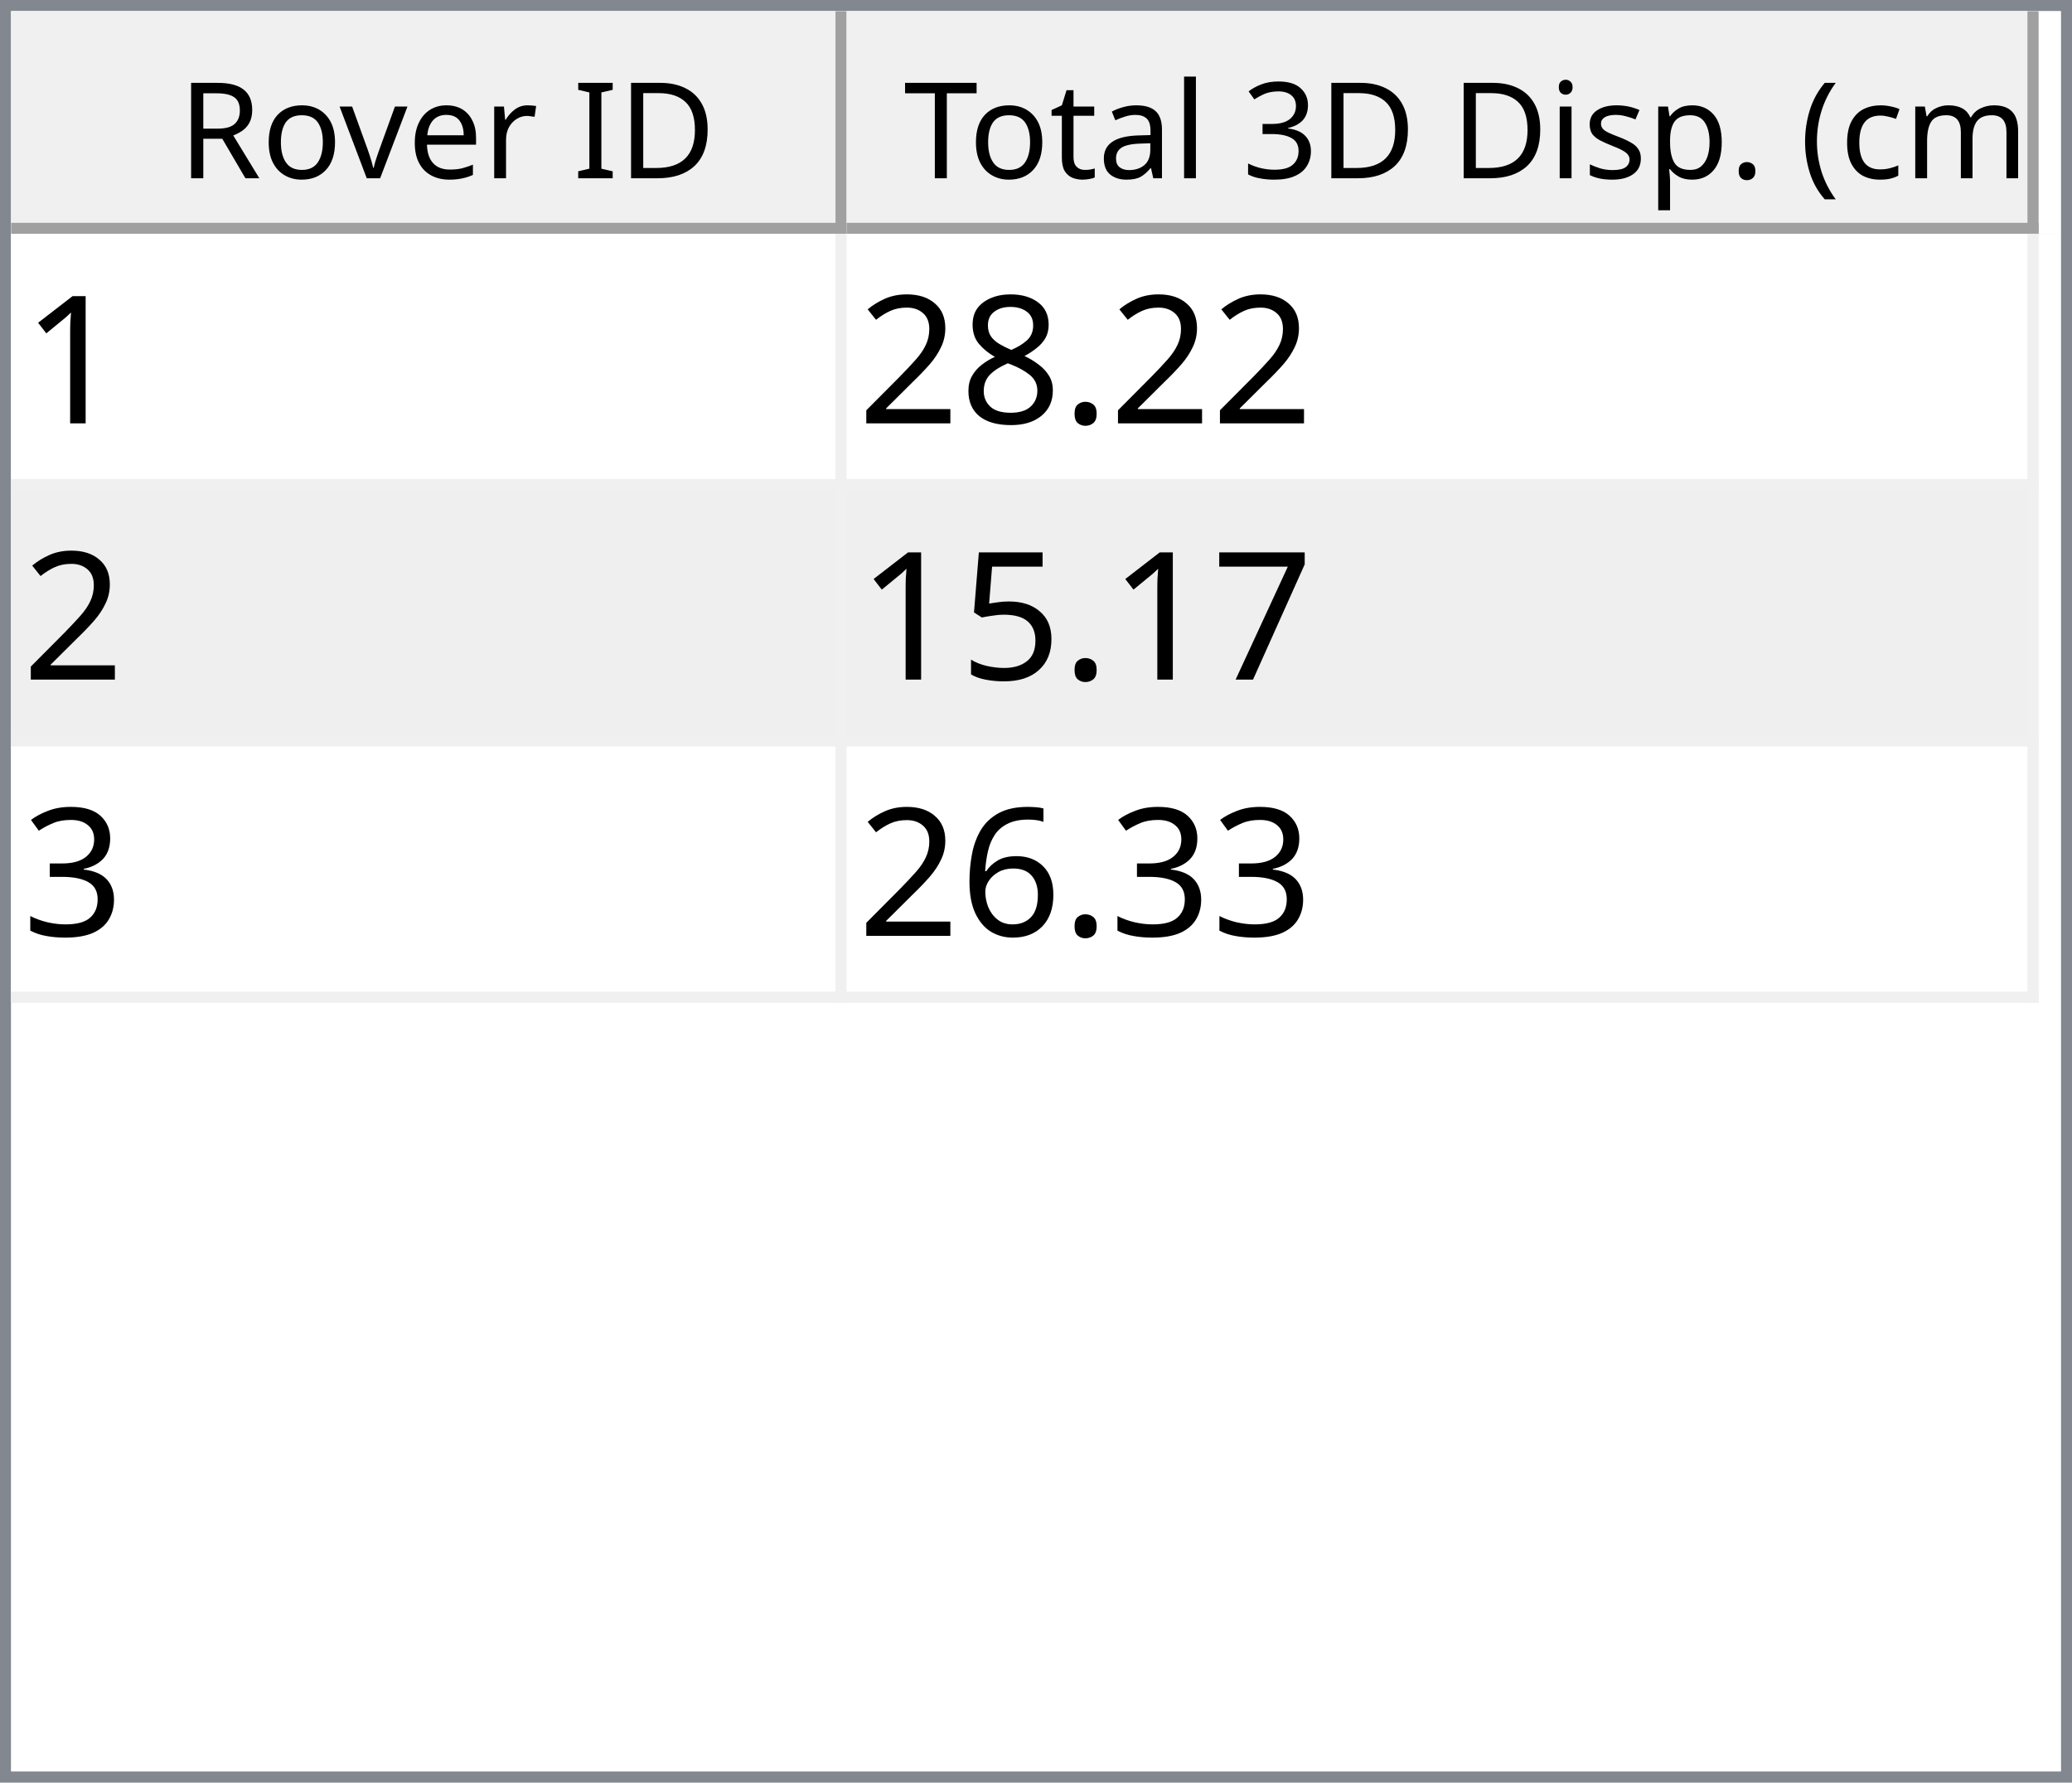
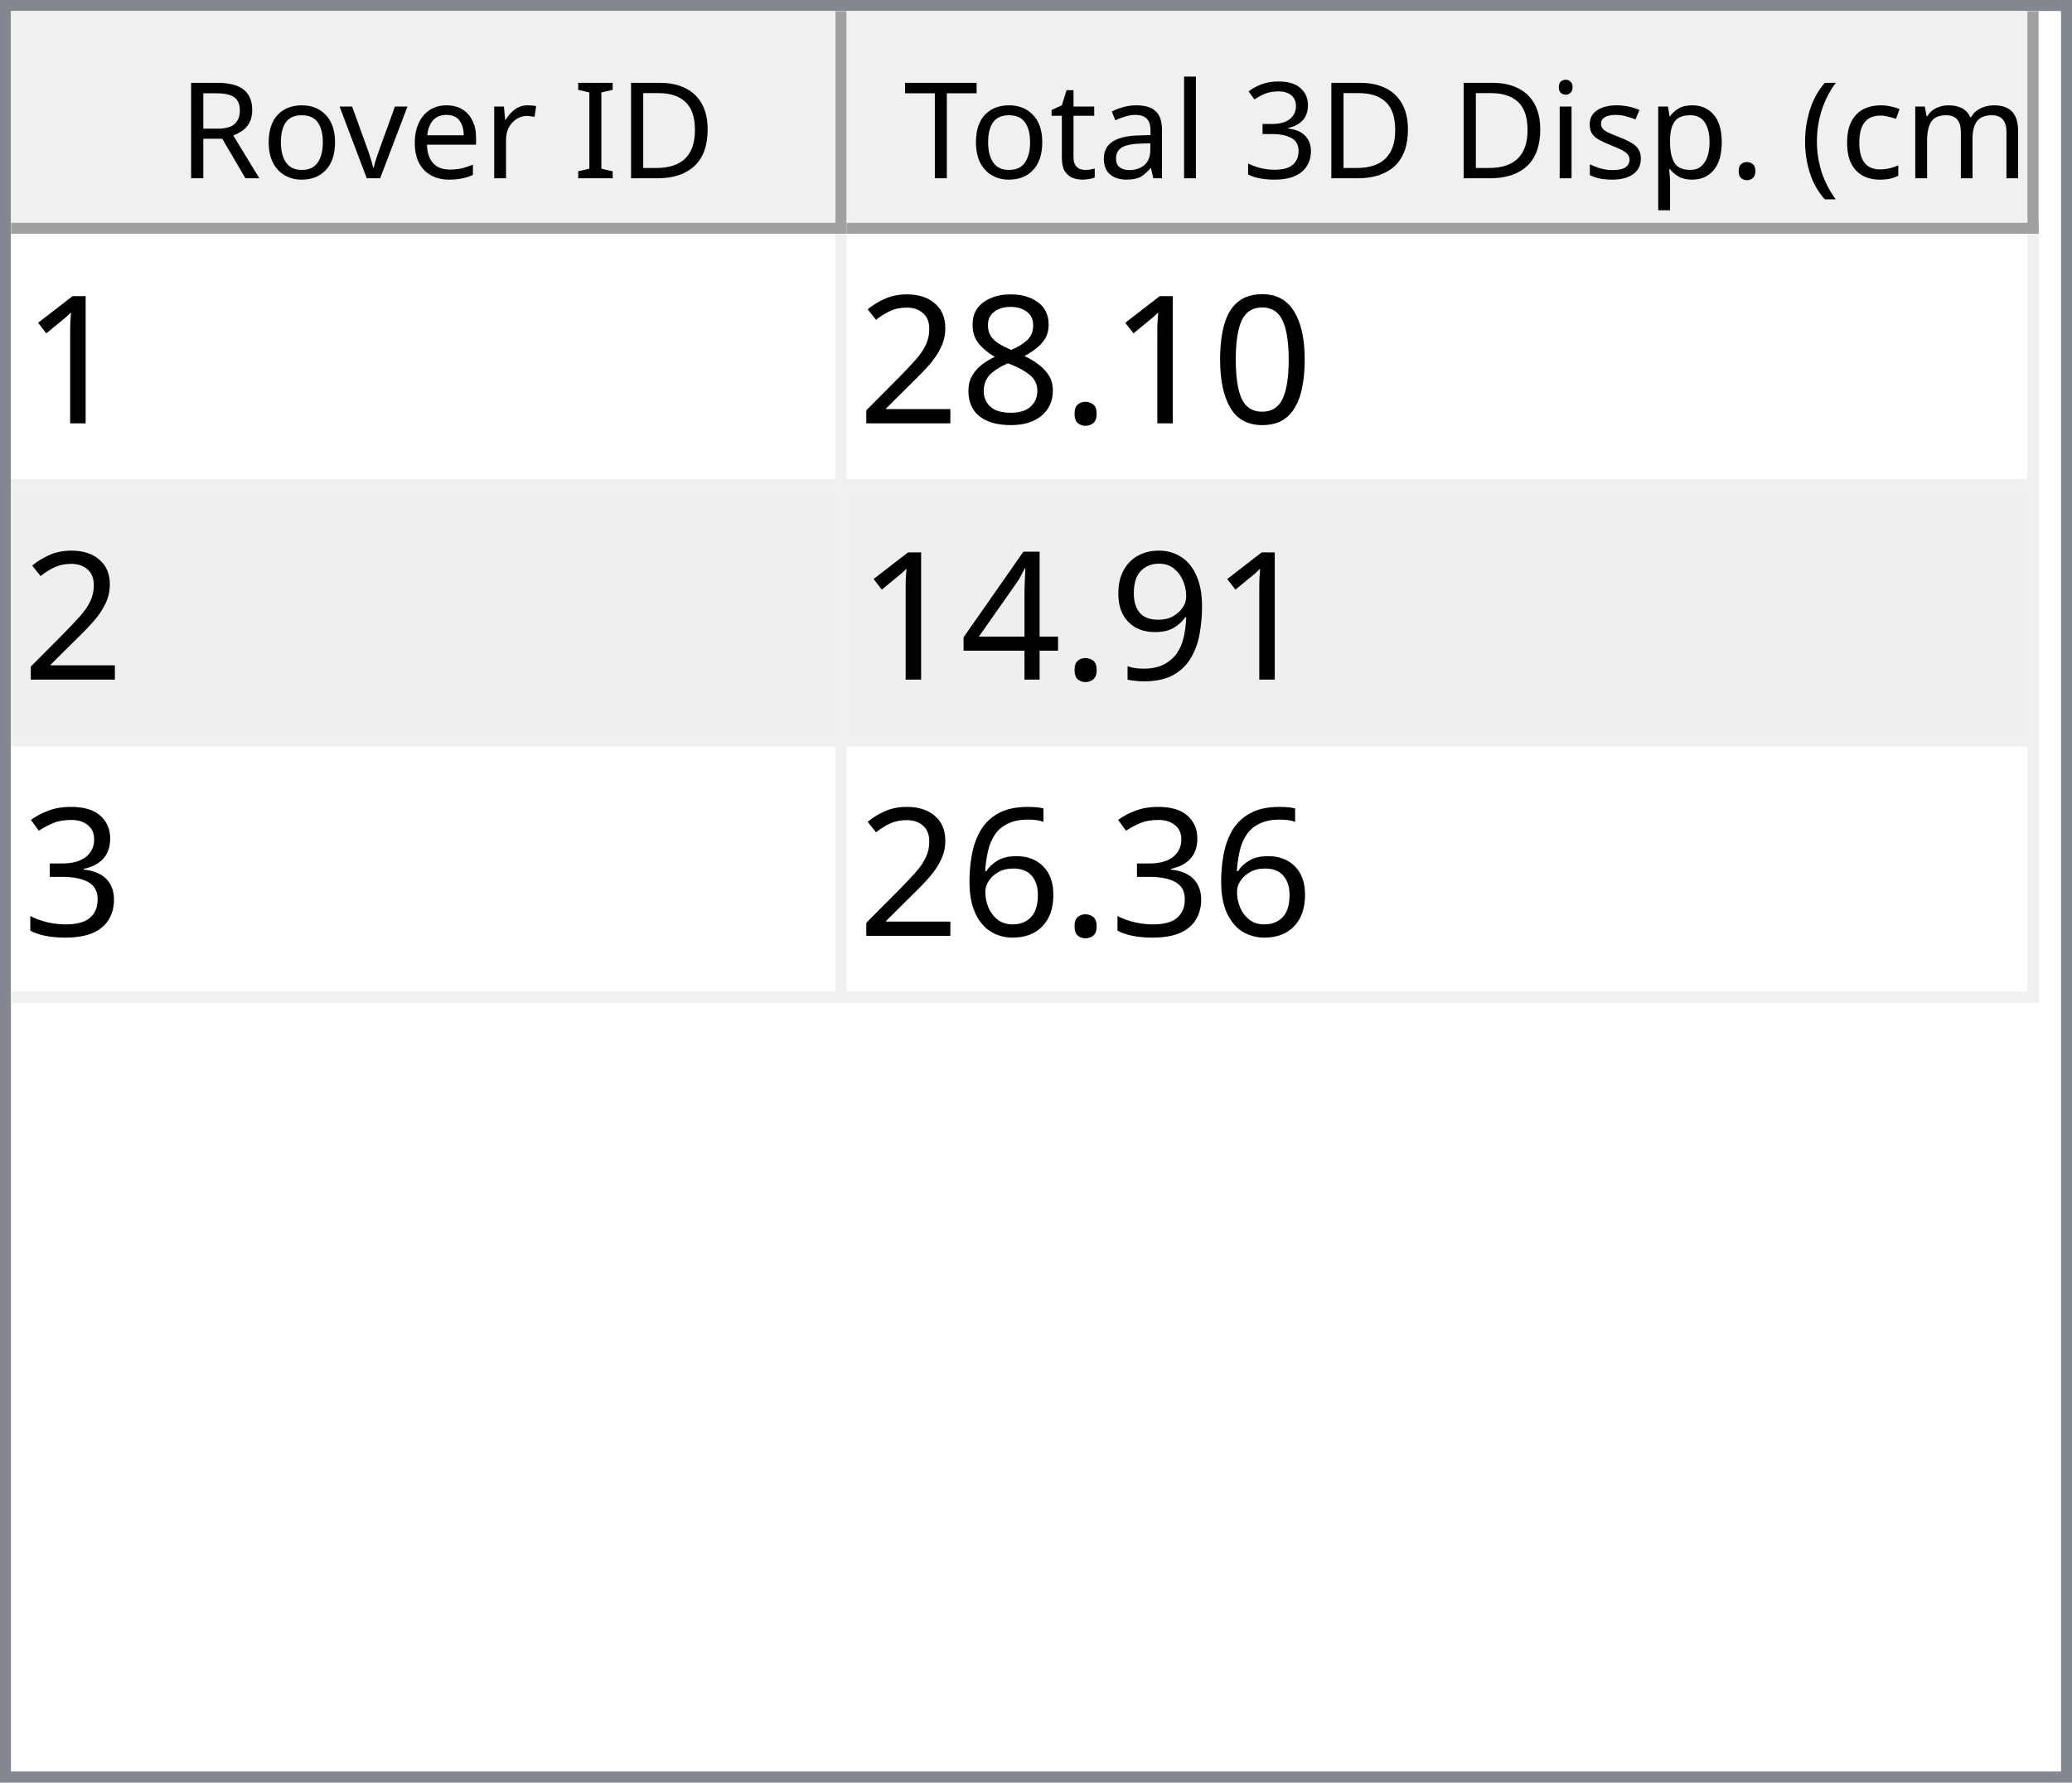
<svg xmlns="http://www.w3.org/2000/svg" style="fill-opacity:1; color-rendering:auto; color-interpolation:auto; text-rendering:auto; stroke:black; stroke-linecap:square; stroke-miterlimit:10; shape-rendering:auto; stroke-opacity:1; fill:black; stroke-dasharray:none; font-weight:normal; stroke-width:1; font-family:'Dialog'; font-style:normal; stroke-linejoin:miter; font-size:12px; stroke-dashoffset:0; image-rendering:auto;" width="186" height="160">
  <defs id="genericDefs" />
  <g>
    <defs id="defs1">
      <clipPath clipPathUnits="userSpaceOnUse" id="clipPath1">
        <path d="M0 0 L186 0 L186 160 L0 160 L0 0 Z" />
      </clipPath>
      <clipPath clipPathUnits="userSpaceOnUse" id="clipPath2">
        <path d="M0 0 L0 160 L186 160 L186 0 Z" />
      </clipPath>
      <clipPath clipPathUnits="userSpaceOnUse" id="clipPath3">
        <path d="M0 0 L0 20 L184 20 L184 0 Z" />
      </clipPath>
      <clipPath clipPathUnits="userSpaceOnUse" id="clipPath4">
        <path d="M0 0 L0 20 L75 20 L75 0 Z" />
      </clipPath>
      <clipPath clipPathUnits="userSpaceOnUse" id="clipPath5">
        <path d="M1 1 L1 19 L74 19 L74 1 Z" />
      </clipPath>
      <clipPath clipPathUnits="userSpaceOnUse" id="clipPath6">
        <path d="M0 0 L0 18 L73 18 L73 0 Z" />
      </clipPath>
      <clipPath clipPathUnits="userSpaceOnUse" id="clipPath7">
        <path d="M-0.5 -0.5 L-0.5 19.5 L74.5 19.5 L74.5 -0.5 Z" />
      </clipPath>
      <clipPath clipPathUnits="userSpaceOnUse" id="clipPath8">
        <path d="M0 0 L0 20 L107 20 L107 0 Z" />
      </clipPath>
      <clipPath clipPathUnits="userSpaceOnUse" id="clipPath9">
        <path d="M1 1 L1 19 L106 19 L106 1 Z" />
      </clipPath>
      <clipPath clipPathUnits="userSpaceOnUse" id="clipPath10">
        <path d="M0 0 L0 18 L105 18 L105 0 Z" />
      </clipPath>
      <clipPath clipPathUnits="userSpaceOnUse" id="clipPath11">
        <path d="M-0.5 -0.5 L-0.5 19.5 L106.5 19.5 L106.5 -0.5 Z" />
      </clipPath>
      <clipPath clipPathUnits="userSpaceOnUse" id="clipPath12">
        <path d="M0 0 L0 138 L184 138 L184 0 Z" />
      </clipPath>
      <clipPath clipPathUnits="userSpaceOnUse" id="clipPath13">
        <path d="M0 0 L0 69 L182 69 L182 0 Z" />
      </clipPath>
      <clipPath clipPathUnits="userSpaceOnUse" id="clipPath14">
        <path d="M-0.5 -0.5 L-0.5 68.5 L181.5 68.5 L181.5 -0.5 Z" />
      </clipPath>
      <clipPath clipPathUnits="userSpaceOnUse" id="clipPath15">
        <path d="M0 0 L0 22 L74 22 L74 0 Z" />
      </clipPath>
      <clipPath clipPathUnits="userSpaceOnUse" id="clipPath16">
        <path d="M0 0 L0 22 L106 22 L106 0 Z" />
      </clipPath>
      <font horiz-adv-x="64.551" id="font1">
        <font-face ascent="107.91" descent="25.098" units-per-em="100" style="font-style:normal; font-family:Segoe UI; font-weight:normal;" />
        <missing-glyph horiz-adv-x="64.551" d="M8.109 0 L8.109 68.266 L56.453 68.266 L56.453 0 L8.109 0 ZM15.328 7.234 L49.219 7.234 L49.219 61.031 L15.328 61.031 L15.328 7.234 Z" />
        <glyph unicode="D" horiz-adv-x="70.117" d="M9.188 0 L9.188 70.016 L28.516 70.016 Q65.531 70.016 65.531 35.891 Q65.531 19.672 55.25 9.836 Q44.969 0 27.734 0 L9.188 0 ZM17.391 62.594 L17.391 7.422 L27.828 7.422 Q41.609 7.422 49.273 14.797 Q56.938 22.172 56.938 35.688 Q56.938 62.594 28.328 62.594 L17.391 62.594 Z" />
        <glyph unicode="I" horiz-adv-x="26.611" d="M17.391 0 L9.188 0 L9.188 70.016 L17.391 70.016 L17.391 0 Z" />
        <glyph unicode=" " horiz-adv-x="27.393" d="" />
        <glyph unicode="r" horiz-adv-x="34.766" d="M34.188 41.891 Q32.078 43.5 28.125 43.5 Q23 43.5 19.555 38.672 Q16.109 33.844 16.109 25.484 L16.109 0 L8.109 0 L8.109 50 L16.109 50 L16.109 39.703 L16.312 39.703 Q18.016 44.969 21.531 47.922 Q25.047 50.875 29.391 50.875 Q32.516 50.875 34.188 50.203 L34.188 41.891 Z" />
        <glyph unicode="e" horiz-adv-x="52.295" d="M48.297 23 L12.984 23 Q13.188 14.656 17.484 10.109 Q21.781 5.562 29.297 5.562 Q37.75 5.562 44.828 11.141 L44.828 3.609 Q38.234 -1.172 27.391 -1.172 Q16.797 -1.172 10.742 5.641 Q4.688 12.453 4.688 24.812 Q4.688 36.469 11.305 43.82 Q17.922 51.172 27.734 51.172 Q37.547 51.172 42.922 44.828 Q48.297 38.484 48.297 27.203 L48.297 23 ZM40.094 29.781 Q40.047 36.719 36.75 40.578 Q33.453 44.438 27.594 44.438 Q21.922 44.438 17.969 40.383 Q14.016 36.328 13.094 29.781 L40.094 29.781 Z" />
        <glyph unicode="v" horiz-adv-x="47.9" d="M47.406 50 L27.484 0 L19.625 0 L0.688 50 L9.469 50 L22.172 13.672 Q23.578 9.672 23.922 6.688 L24.125 6.688 Q24.609 10.453 25.688 13.484 L38.969 50 L47.406 50 Z" />
        <glyph unicode="o" horiz-adv-x="58.594" d="M29 -1.172 Q17.922 -1.172 11.305 5.836 Q4.688 12.844 4.688 24.422 Q4.688 37.016 11.57 44.094 Q18.453 51.172 30.172 51.172 Q41.359 51.172 47.633 44.289 Q53.906 37.406 53.906 25.203 Q53.906 13.234 47.141 6.031 Q40.375 -1.172 29 -1.172 ZM29.594 44.438 Q21.875 44.438 17.383 39.188 Q12.891 33.938 12.891 24.703 Q12.891 15.828 17.43 10.695 Q21.969 5.562 29.594 5.562 Q37.359 5.562 41.531 10.594 Q45.703 15.625 45.703 24.906 Q45.703 34.281 41.531 39.359 Q37.359 44.438 29.594 44.438 Z" />
        <glyph unicode="R" horiz-adv-x="59.814" d="M59.375 0 L49.609 0 L37.891 19.625 Q36.281 22.359 34.766 24.289 Q33.25 26.219 31.664 27.438 Q30.078 28.656 28.25 29.219 Q26.422 29.781 24.125 29.781 L17.391 29.781 L17.391 0 L9.188 0 L9.188 70.016 L30.078 70.016 Q34.672 70.016 38.555 68.867 Q42.438 67.719 45.289 65.375 Q48.141 63.031 49.758 59.547 Q51.375 56.062 51.375 51.375 Q51.375 47.703 50.273 44.656 Q49.172 41.609 47.148 39.211 Q45.125 36.812 42.266 35.133 Q39.406 33.453 35.844 32.516 L35.844 32.328 Q37.594 31.547 38.891 30.547 Q40.188 29.547 41.359 28.18 Q42.531 26.812 43.68 25.078 Q44.828 23.344 46.234 21.047 L59.375 0 ZM17.391 62.594 L17.391 37.203 L28.516 37.203 Q31.594 37.203 34.203 38.133 Q36.812 39.062 38.719 40.797 Q40.625 42.531 41.703 45.047 Q42.781 47.562 42.781 50.688 Q42.781 56.297 39.141 59.445 Q35.5 62.594 28.609 62.594 L17.391 62.594 Z" />
        <glyph unicode=")" horiz-adv-x="30.176" d="M8.297 -15.922 L1.172 -15.922 Q16.406 2.344 16.406 26.812 Q16.406 51.469 1.078 70.016 L8.297 70.016 Q23.531 52.156 23.531 26.703 Q23.531 1.375 8.297 -15.922 Z" />
        <glyph unicode="m" horiz-adv-x="86.133" d="M79.109 0 L71.094 0 L71.094 28.719 Q71.094 37.016 68.531 40.727 Q65.969 44.438 59.906 44.438 Q54.781 44.438 51.195 39.75 Q47.609 35.062 47.609 28.516 L47.609 0 L39.594 0 L39.594 29.688 Q39.594 44.438 28.219 44.438 Q22.953 44.438 19.531 40.016 Q16.109 35.594 16.109 28.516 L16.109 0 L8.109 0 L8.109 50 L16.109 50 L16.109 42.094 L16.312 42.094 Q21.625 51.172 31.844 51.172 Q36.969 51.172 40.773 48.312 Q44.578 45.453 46 40.828 Q51.562 51.172 62.594 51.172 Q79.109 51.172 79.109 30.812 L79.109 0 Z" />
        <glyph unicode="c" horiz-adv-x="46.191" d="M42.188 2.297 Q36.422 -1.172 28.516 -1.172 Q17.828 -1.172 11.258 5.789 Q4.688 12.75 4.688 23.828 Q4.688 36.188 11.766 43.68 Q18.844 51.172 30.672 51.172 Q37.25 51.172 42.281 48.734 L42.281 40.531 Q36.719 44.438 30.375 44.438 Q22.703 44.438 17.797 38.945 Q12.891 33.453 12.891 24.516 Q12.891 15.719 17.508 10.641 Q22.125 5.562 29.891 5.562 Q36.422 5.562 42.188 9.906 L42.188 2.297 Z" />
        <glyph unicode="(" horiz-adv-x="30.176" d="M29.109 -15.922 L21.969 -15.922 Q6.844 1.375 6.844 26.703 Q6.844 52.156 21.969 70.016 L29.203 70.016 Q13.875 51.469 13.875 26.812 Q13.875 2.344 29.109 -15.922 Z" />
        <glyph unicode="." horiz-adv-x="21.68" d="M10.891 -1.078 Q8.641 -1.078 7.055 0.539 Q5.469 2.156 5.469 4.391 Q5.469 6.641 7.055 8.273 Q8.641 9.906 10.891 9.906 Q13.188 9.906 14.797 8.273 Q16.406 6.641 16.406 4.391 Q16.406 2.156 14.797 0.539 Q13.188 -1.078 10.891 -1.078 Z" />
        <glyph unicode="p" horiz-adv-x="58.789" d="M16.312 7.234 L16.109 7.234 L16.109 -23 L8.109 -23 L8.109 50 L16.109 50 L16.109 41.219 L16.312 41.219 Q22.219 51.172 33.594 51.172 Q43.266 51.172 48.688 44.461 Q54.109 37.75 54.109 26.469 Q54.109 13.922 48 6.375 Q41.891 -1.172 31.297 -1.172 Q21.578 -1.172 16.312 7.234 ZM16.109 27.391 L16.109 20.406 Q16.109 14.203 20.141 9.883 Q24.172 5.562 30.375 5.562 Q37.641 5.562 41.773 11.133 Q45.906 16.703 45.906 26.609 Q45.906 34.969 42.047 39.703 Q38.188 44.438 31.594 44.438 Q24.609 44.438 20.359 39.578 Q16.109 34.719 16.109 27.391 Z" />
        <glyph unicode="s" horiz-adv-x="42.432" d="M5.078 1.812 L5.078 10.406 Q11.625 5.562 19.484 5.562 Q30.031 5.562 30.031 12.594 Q30.031 14.594 29.125 15.992 Q28.219 17.391 26.68 18.461 Q25.141 19.531 23.07 20.383 Q21 21.234 18.609 22.172 Q15.281 23.484 12.766 24.828 Q10.25 26.172 8.57 27.859 Q6.891 29.547 6.031 31.695 Q5.172 33.844 5.172 36.719 Q5.172 40.234 6.789 42.945 Q8.406 45.656 11.086 47.484 Q13.766 49.312 17.211 50.242 Q20.656 51.172 24.312 51.172 Q30.812 51.172 35.938 48.922 L35.938 40.828 Q30.422 44.438 23.25 44.438 Q21 44.438 19.195 43.922 Q17.391 43.406 16.094 42.477 Q14.797 41.547 14.086 40.258 Q13.375 38.969 13.375 37.406 Q13.375 35.453 14.086 34.133 Q14.797 32.812 16.164 31.789 Q17.531 30.766 19.484 29.938 Q21.438 29.109 23.922 28.125 Q27.25 26.859 29.883 25.516 Q32.516 24.172 34.375 22.484 Q36.234 20.797 37.234 18.602 Q38.234 16.406 38.234 13.375 Q38.234 9.672 36.602 6.938 Q34.969 4.203 32.234 2.398 Q29.5 0.594 25.93 -0.289 Q22.359 -1.172 18.453 -1.172 Q10.75 -1.172 5.078 1.812 Z" />
        <glyph unicode="i" horiz-adv-x="24.219" d="M12.203 62.703 Q10.062 62.703 8.547 64.164 Q7.031 65.625 7.031 67.875 Q7.031 70.125 8.547 71.609 Q10.062 73.094 12.203 73.094 Q14.406 73.094 15.945 71.609 Q17.484 70.125 17.484 67.875 Q17.484 65.719 15.945 64.211 Q14.406 62.703 12.203 62.703 ZM16.109 0 L8.109 0 L8.109 50 L16.109 50 L16.109 0 Z" />
        <glyph unicode="3" horiz-adv-x="53.906" d="M46.531 19.828 Q46.531 15.094 44.75 11.211 Q42.969 7.328 39.719 4.57 Q36.469 1.812 31.93 0.297 Q27.391 -1.219 21.922 -1.219 Q11.922 -1.219 6 2.594 L6 11.188 Q13.094 5.609 22.219 5.609 Q25.875 5.609 28.828 6.539 Q31.781 7.469 33.906 9.227 Q36.031 10.984 37.18 13.477 Q38.328 15.969 38.328 19.094 Q38.328 32.812 18.797 32.812 L12.984 32.812 L12.984 39.594 L18.5 39.594 Q35.797 39.594 35.797 52.484 Q35.797 64.406 22.609 64.406 Q15.188 64.406 8.688 59.422 L8.688 67.188 Q15.375 71.188 24.609 71.188 Q29 71.188 32.57 69.969 Q36.141 68.75 38.68 66.555 Q41.219 64.359 42.609 61.281 Q44 58.203 44 54.5 Q44 40.672 30.031 36.719 L30.031 36.531 Q33.594 36.141 36.625 34.797 Q39.656 33.453 41.852 31.305 Q44.047 29.156 45.289 26.25 Q46.531 23.344 46.531 19.828 Z" />
        <glyph unicode="l" horiz-adv-x="24.219" d="M16.109 0 L8.109 0 L8.109 74.031 L16.109 74.031 L16.109 0 Z" />
        <glyph unicode="a" horiz-adv-x="50.879" d="M43.891 0 L35.891 0 L35.891 7.812 L35.688 7.812 Q30.469 -1.172 20.312 -1.172 Q12.844 -1.172 8.617 2.781 Q4.391 6.734 4.391 13.281 Q4.391 27.297 20.906 29.594 L35.891 31.688 Q35.891 44.438 25.594 44.438 Q16.547 44.438 9.281 38.281 L9.281 46.484 Q16.656 51.172 26.266 51.172 Q43.891 51.172 43.891 32.516 L43.891 0 ZM35.891 25.297 L23.828 23.641 Q18.266 22.859 15.43 20.875 Q12.594 18.891 12.594 13.875 Q12.594 10.203 15.211 7.883 Q17.828 5.562 22.172 5.562 Q28.125 5.562 32.008 9.742 Q35.891 13.922 35.891 20.312 L35.891 25.297 Z" />
        <glyph unicode="t" horiz-adv-x="33.887" d="M31.297 0.484 Q28.469 -1.078 23.828 -1.078 Q10.688 -1.078 10.688 13.578 L10.688 43.172 L2.094 43.172 L2.094 50 L10.688 50 L10.688 62.203 L18.703 64.797 L18.703 50 L31.297 50 L31.297 43.172 L18.703 43.172 L18.703 14.984 Q18.703 9.969 20.414 7.82 Q22.125 5.672 26.078 5.672 Q29.109 5.672 31.297 7.328 L31.297 0.484 Z" />
        <glyph unicode="T" horiz-adv-x="52.393" d="M50.594 62.594 L30.375 62.594 L30.375 0 L22.172 0 L22.172 62.594 L2 62.594 L2 70.016 L50.594 70.016 L50.594 62.594 Z" />
      </font>
      <font horiz-adv-x="75.0" id="font2">
        <font-face ascent="100.537" descent="21.973" units-per-em="100" style="font-style:normal; font-family:sans-serif; font-weight:normal;" />
        <missing-glyph horiz-adv-x="75.0" d="M12.5 0 L12.5 62.5 L62.5 62.5 L62.5 0 L12.5 0 ZM14.062 1.562 L60.938 1.562 L60.938 60.938 L14.062 60.938 L14.062 1.562 Z" />
        <glyph unicode="1" horiz-adv-x="55.615" d="M37.25 0 L28.469 0 L28.469 56 Q25.297 52.984 20.141 49.953 Q14.984 46.922 10.891 45.406 L10.891 53.906 Q18.266 57.375 23.781 62.305 Q29.297 67.234 31.594 71.875 L37.25 71.875 L37.25 0 Z" />
+         <glyph unicode="0" horiz-adv-x="55.615" d="M4.156 35.297 Q4.156 48 6.766 55.742 Q9.375 63.484 14.523 67.68 Q19.672 71.875 27.484 71.875 Q33.25 71.875 37.594 69.555 Q41.938 67.234 44.773 62.867 Q47.609 58.5 49.219 52.227 Q50.828 45.953 50.828 35.297 Q50.828 22.703 48.242 14.969 Q45.656 7.234 40.508 3.008 Q35.359 -1.219 27.484 -1.219 Q17.141 -1.219 11.234 6.203 Q4.156 15.141 4.156 35.297 ZM13.188 35.297 Q13.188 17.672 17.312 11.836 Q21.438 6 27.484 6 Q33.547 6 37.672 11.859 Q41.797 17.719 41.797 35.297 Q41.797 52.984 37.672 58.789 Q33.547 64.594 27.391 64.594 Q21.344 64.594 17.719 59.469 Q13.188 52.938 13.188 35.297 Z" />
        <glyph unicode="." horiz-adv-x="27.783" d="M9.078 0 L9.078 10.016 L19.094 10.016 L19.094 0 L9.078 0 Z" />
        <glyph unicode="8" horiz-adv-x="55.615" d="M17.672 38.812 Q12.203 40.828 9.57 44.539 Q6.938 48.25 6.938 53.422 Q6.938 61.234 12.555 66.555 Q18.172 71.875 27.484 71.875 Q36.859 71.875 42.578 66.43 Q48.297 60.984 48.297 53.172 Q48.297 48.188 45.68 44.508 Q43.062 40.828 37.75 38.812 Q44.344 36.672 47.781 31.883 Q51.219 27.094 51.219 20.453 Q51.219 11.281 44.727 5.031 Q38.234 -1.219 27.641 -1.219 Q17.047 -1.219 10.547 5.055 Q4.047 11.328 4.047 20.703 Q4.047 27.688 7.594 32.398 Q11.141 37.109 17.672 38.812 ZM15.922 53.719 Q15.922 48.641 19.195 45.414 Q22.469 42.188 27.688 42.188 Q32.766 42.188 36.016 45.383 Q39.266 48.578 39.266 53.219 Q39.266 58.062 35.914 61.359 Q32.562 64.656 27.594 64.656 Q22.562 64.656 19.242 61.43 Q15.922 58.203 15.922 53.719 ZM13.094 20.656 Q13.094 16.891 14.875 13.375 Q16.656 9.859 20.172 7.93 Q23.688 6 27.734 6 Q34.031 6 38.133 10.055 Q42.234 14.109 42.234 20.359 Q42.234 26.703 38.016 30.859 Q33.797 35.016 27.438 35.016 Q21.234 35.016 17.164 30.914 Q13.094 26.812 13.094 20.656 Z" />
        <glyph unicode="2" horiz-adv-x="55.615" d="M50.344 8.453 L50.344 0 L3.031 0 Q2.938 3.172 4.047 6.109 Q5.859 10.938 9.836 15.625 Q13.812 20.312 21.344 26.469 Q33.016 36.031 37.117 41.625 Q41.219 47.219 41.219 52.203 Q41.219 57.422 37.477 61.008 Q33.734 64.594 27.734 64.594 Q21.391 64.594 17.578 60.789 Q13.766 56.984 13.719 50.25 L4.688 51.172 Q5.609 61.281 11.664 66.578 Q17.719 71.875 27.938 71.875 Q38.234 71.875 44.242 66.164 Q50.25 60.453 50.25 52 Q50.25 47.703 48.492 43.555 Q46.734 39.406 42.656 34.812 Q38.578 30.219 29.109 22.219 Q21.188 15.578 18.945 13.211 Q16.703 10.844 15.234 8.453 L50.344 8.453 Z" />
-         <glyph unicode="7" horiz-adv-x="55.615" d="M4.734 62.203 L4.734 70.656 L51.078 70.656 L51.078 63.812 Q44.234 56.547 37.523 44.484 Q30.812 32.422 27.156 19.672 Q24.516 10.688 23.781 0 L14.75 0 Q14.891 8.453 18.062 20.414 Q21.234 32.375 27.172 43.484 Q33.109 54.594 39.797 62.203 L4.734 62.203 Z" />
-         <glyph unicode="5" horiz-adv-x="55.615" d="M4.156 18.75 L13.375 19.531 Q14.406 12.797 18.141 9.398 Q21.875 6 27.156 6 Q33.5 6 37.891 10.789 Q42.281 15.578 42.281 23.484 Q42.281 31 38.062 35.352 Q33.844 39.703 27 39.703 Q22.75 39.703 19.336 37.773 Q15.922 35.844 13.969 32.766 L5.719 33.844 L12.641 70.609 L48.25 70.609 L48.25 62.203 L19.672 62.203 L15.828 42.969 Q22.266 47.469 29.344 47.469 Q38.719 47.469 45.164 40.969 Q51.609 34.469 51.609 24.266 Q51.609 14.547 45.953 7.469 Q39.062 -1.219 27.156 -1.219 Q17.391 -1.219 11.211 4.25 Q5.031 9.719 4.156 18.75 Z" />
+         <glyph unicode="9" horiz-adv-x="55.615" d="M5.469 16.547 L13.922 17.328 Q14.984 11.375 18.016 8.688 Q21.047 6 25.781 6 Q29.828 6 32.883 7.859 Q35.938 9.719 37.891 12.82 Q39.844 15.922 41.164 21.195 Q42.484 26.469 42.484 31.938 Q42.484 32.516 42.438 33.688 Q39.797 29.5 35.234 26.883 Q30.672 24.266 25.344 24.266 Q16.453 24.266 10.305 30.711 Q4.156 37.156 4.156 47.703 Q4.156 58.594 10.578 65.234 Q17 71.875 26.656 71.875 Q33.641 71.875 39.43 68.117 Q45.219 64.359 48.219 57.398 Q51.219 50.438 51.219 37.25 Q51.219 23.531 48.242 15.406 Q45.266 7.281 39.383 3.031 Q33.5 -1.219 25.594 -1.219 Q17.188 -1.219 11.867 3.445 Q6.547 8.109 5.469 16.547 ZM41.453 48.141 Q41.453 55.719 37.43 60.156 Q33.406 64.594 27.734 64.594 Q21.875 64.594 17.531 59.812 Q13.188 55.031 13.188 47.406 Q13.188 40.578 17.312 36.305 Q21.438 32.031 27.484 32.031 Q33.594 32.031 37.523 36.305 Q41.453 40.578 41.453 48.141 Z" />
+         <glyph unicode="4" horiz-adv-x="55.615" d="M32.328 0 L32.328 17.141 L1.266 17.141 L1.266 25.203 L33.938 71.578 L41.109 71.578 L41.109 25.203 L50.781 25.203 L50.781 17.141 L41.109 17.141 L41.109 0 L32.328 0 ZM32.328 25.203 L32.328 57.469 L9.906 25.203 L32.328 25.203 Z" />
        <glyph unicode="3" horiz-adv-x="55.615" d="M4.203 18.891 L12.984 20.062 Q14.5 12.594 18.141 9.297 Q21.781 6 27 6 Q33.203 6 37.477 10.297 Q41.75 14.594 41.75 20.953 Q41.75 27 37.797 30.93 Q33.844 34.859 27.734 34.859 Q25.25 34.859 21.531 33.891 L22.516 41.609 Q23.391 41.5 23.922 41.5 Q29.547 41.5 34.039 44.43 Q38.531 47.359 38.531 53.469 Q38.531 58.297 35.258 61.477 Q31.984 64.656 26.812 64.656 Q21.688 64.656 18.266 61.43 Q14.844 58.203 13.875 51.766 L5.078 53.328 Q6.688 62.156 12.398 67.016 Q18.109 71.875 26.609 71.875 Q32.469 71.875 37.398 69.359 Q42.328 66.844 44.945 62.5 Q47.562 58.156 47.562 53.266 Q47.562 48.641 45.07 44.828 Q42.578 41.016 37.703 38.766 Q44.047 37.312 47.562 32.695 Q51.078 28.078 51.078 21.141 Q51.078 11.766 44.242 5.25 Q37.406 -1.266 26.953 -1.266 Q17.531 -1.266 11.305 4.352 Q5.078 9.969 4.203 18.891 Z" />
        <glyph unicode="6" horiz-adv-x="55.615" d="M49.75 54.047 L41.016 53.375 Q39.844 58.547 37.703 60.891 Q34.125 64.656 28.906 64.656 Q24.703 64.656 21.531 62.312 Q17.391 59.281 14.992 53.469 Q12.594 47.656 12.5 36.922 Q15.672 41.75 20.266 44.094 Q24.859 46.438 29.891 46.438 Q38.672 46.438 44.852 39.969 Q51.031 33.5 51.031 23.25 Q51.031 16.5 48.125 10.719 Q45.219 4.938 40.141 1.859 Q35.062 -1.219 28.609 -1.219 Q17.625 -1.219 10.695 6.859 Q3.766 14.938 3.766 33.5 Q3.766 54.25 11.422 63.672 Q18.109 71.875 29.438 71.875 Q37.891 71.875 43.289 67.141 Q48.688 62.406 49.75 54.047 ZM13.875 23.188 Q13.875 18.656 15.797 14.508 Q17.719 10.359 21.188 8.18 Q24.656 6 28.469 6 Q34.031 6 38.039 10.492 Q42.047 14.984 42.047 22.703 Q42.047 30.125 38.086 34.398 Q34.125 38.672 28.125 38.672 Q22.172 38.672 18.023 34.398 Q13.875 30.125 13.875 23.188 Z" />
      </font>
    </defs>
    <g style="fill:white; stroke:white;">
      <rect x="0" y="0" width="186" style="clip-path:url(#clipPath1); stroke:none;" height="160" />
    </g>
    <g style="fill:white; text-rendering:optimizeSpeed; color-rendering:optimizeSpeed; image-rendering:optimizeSpeed; shape-rendering:crispEdges; stroke:white; color-interpolation:sRGB;">
      <rect x="0" width="186" height="160" y="0" style="stroke:none;" />
      <path style="stroke:none;" d="M0 160 L186 160 L186 0 L0 0 Z" />
    </g>
    <g style="fill:rgb(240,240,240); font-family:'Segoe UI'; stroke:rgb(240,240,240);">
      <rect x="0" y="0" width="186" style="clip-path:url(#clipPath2); stroke:none;" height="160" />
    </g>
    <g style="fill:rgb(130,135,144); font-family:'Segoe UI'; stroke:rgb(130,135,144);">
      <path d="M0 0 L186 0 L186 160 L0 160 L0 0 ZM1 1 L185 1 L185 159 L1 159 L1 1 Z" style="fill-rule:evenodd; clip-path:url(#clipPath2); stroke:none;" />
    </g>
    <g style="fill:white; font-family:'Segoe UI'; stroke:white;" transform="translate(1,1)">
      <rect x="0" y="0" width="184" style="clip-path:url(#clipPath3); stroke:none;" height="20" />
    </g>
    <g style="fill:rgb(240,240,240); font-family:'Segoe UI'; stroke:rgb(240,240,240);" transform="translate(1,1)">
      <rect x="0" y="0" width="75" style="clip-path:url(#clipPath4); stroke:none;" height="20" />
    </g>
    <g style="font-family:'Segoe UI';" transform="translate(2,2)">
      <text x="14" xml:space="preserve" y="14" style="clip-path:url(#clipPath6); stroke:none;">Rover ID</text>
    </g>
    <g style="fill:rgb(160,160,160); font-family:'Segoe UI'; stroke:rgb(160,160,160); stroke-linejoin:bevel;" transform="translate(1.5,1.5)">
      <line x1="74" x2="74" y1="0" style="fill:none; clip-path:url(#clipPath7);" y2="19" />
    </g>
    <g style="fill:rgb(160,160,160); font-family:'Segoe UI'; stroke:rgb(160,160,160); stroke-linejoin:bevel;" transform="matrix(1,0,0,1,1,1) translate(0.5,0.5)">
      <line x1="0" x2="74" y1="19" style="fill:none; clip-path:url(#clipPath7);" y2="19" />
    </g>
    <g style="fill:rgb(240,240,240); font-family:'Segoe UI'; stroke:rgb(240,240,240);" transform="translate(76,1)">
      <rect x="0" y="0" width="107" style="clip-path:url(#clipPath8); stroke:none;" height="20" />
    </g>
    <g style="font-family:'Segoe UI';" transform="translate(77,2)">
      <text x="1" xml:space="preserve" y="14" style="clip-path:url(#clipPath10); stroke:none;"> Total 3D Disp. (cm)</text>
    </g>
    <g style="fill:rgb(160,160,160); font-family:'Segoe UI'; stroke:rgb(160,160,160); stroke-linejoin:bevel;" transform="translate(76.5,1.5)">
      <line x1="106" x2="106" y1="0" style="fill:none; clip-path:url(#clipPath11);" y2="19" />
    </g>
    <g style="fill:rgb(160,160,160); font-family:'Segoe UI'; stroke:rgb(160,160,160); stroke-linejoin:bevel;" transform="matrix(1,0,0,1,76,1) translate(0.5,0.5)">
      <line x1="0" x2="106" y1="19" style="fill:none; clip-path:url(#clipPath11);" y2="19" />
    </g>
    <g style="fill:white; font-family:'Segoe UI'; stroke:white;" transform="translate(1,21)">
      <rect x="0" y="0" width="184" style="clip-path:url(#clipPath12); stroke:none;" height="138" />
    </g>
    <g style="fill:rgb(240,240,240); font-size:16px; font-family:sans-serif; stroke:rgb(240,240,240);" transform="translate(1,21)">
      <rect x="0" y="0" width="182" style="clip-path:url(#clipPath13); stroke:none;" height="69" />
      <line transform="translate(0.5,0.5)" x1="0" x2="181" y1="22" style="clip-path:url(#clipPath14); fill:none; stroke-linejoin:bevel;" y2="22" />
    </g>
    <g transform="matrix(1,0,0,1,1,21) translate(0.5,0.5)" style="fill:rgb(240,240,240); font-size:16px; font-family:sans-serif; stroke:rgb(240,240,240); stroke-linejoin:bevel;">
      <line x1="0" x2="181" y1="45" style="fill:none; clip-path:url(#clipPath14);" y2="45" />
    </g>
    <g transform="matrix(1,0,0,1,1,21) translate(0.5,0.5)" style="fill:rgb(240,240,240); font-size:16px; font-family:sans-serif; stroke:rgb(240,240,240); stroke-linejoin:bevel;">
      <line x1="0" x2="181" y1="68" style="fill:none; clip-path:url(#clipPath14);" y2="68" />
    </g>
    <g transform="matrix(1,0,0,1,1,21) translate(0.5,0.5)" style="fill:rgb(240,240,240); font-size:16px; font-family:sans-serif; stroke:rgb(240,240,240); stroke-linejoin:bevel;">
      <line x1="74" x2="74" y1="0" style="fill:none; clip-path:url(#clipPath14);" y2="68" />
    </g>
    <g transform="matrix(1,0,0,1,1,21) translate(0.5,0.5)" style="fill:rgb(240,240,240); font-size:16px; font-family:sans-serif; stroke:rgb(240,240,240); stroke-linejoin:bevel;">
      <line x1="181" x2="181" y1="0" style="fill:none; clip-path:url(#clipPath14);" y2="68" />
    </g>
    <g style="fill:white; font-size:16px; font-family:sans-serif; stroke:white;" transform="matrix(1,0,0,1,1,21)">
      <rect x="0" y="0" width="74" style="clip-path:url(#clipPath15); stroke:none;" height="22" />
      <text x="1" y="17" style="fill:black; clip-path:url(#clipPath15); stroke:none;" xml:space="preserve">1</text>
    </g>
    <g style="fill:white; font-size:16px; font-family:sans-serif; stroke:white;" transform="matrix(1,0,0,1,1,21) translate(75,0)">
      <rect x="0" y="0" width="106" style="clip-path:url(#clipPath16); stroke:none;" height="22" />
-       <text x="1" y="17" style="fill:black; clip-path:url(#clipPath16); stroke:none;" xml:space="preserve">28.22</text>
+       <text x="1" y="17" style="fill:black; clip-path:url(#clipPath16); stroke:none;" xml:space="preserve">28.10</text>
    </g>
    <g style="fill:rgb(239,239,239); font-size:16px; font-family:sans-serif; stroke:rgb(239,239,239);" transform="matrix(1,0,0,1,1,21) translate(0,23)">
      <rect x="0" y="0" width="74" style="clip-path:url(#clipPath15); stroke:none;" height="22" />
      <text x="1" y="17" style="fill:black; clip-path:url(#clipPath15); stroke:none;" xml:space="preserve">2</text>
    </g>
    <g style="fill:rgb(239,239,239); font-size:16px; font-family:sans-serif; stroke:rgb(239,239,239);" transform="matrix(1,0,0,1,1,21) translate(75,23)">
      <rect x="0" y="0" width="106" style="clip-path:url(#clipPath16); stroke:none;" height="22" />
-       <text x="1" y="17" style="fill:black; clip-path:url(#clipPath16); stroke:none;" xml:space="preserve">15.17</text>
+       <text x="1" y="17" style="fill:black; clip-path:url(#clipPath16); stroke:none;" xml:space="preserve">14.91</text>
    </g>
    <g style="fill:white; font-size:16px; font-family:sans-serif; stroke:white;" transform="matrix(1,0,0,1,1,21) translate(0,46)">
      <rect x="0" y="0" width="74" style="clip-path:url(#clipPath15); stroke:none;" height="22" />
      <text x="1" y="17" style="fill:black; clip-path:url(#clipPath15); stroke:none;" xml:space="preserve">3</text>
    </g>
    <g style="fill:white; font-size:16px; font-family:sans-serif; stroke:white;" transform="matrix(1,0,0,1,1,21) translate(75,46)">
      <rect x="0" y="0" width="106" style="clip-path:url(#clipPath16); stroke:none;" height="22" />
-       <text x="1" y="17" style="fill:black; clip-path:url(#clipPath16); stroke:none;" xml:space="preserve">26.33</text>
+       <text x="1" y="17" style="fill:black; clip-path:url(#clipPath16); stroke:none;" xml:space="preserve">26.36</text>
    </g>
  </g>
</svg>
